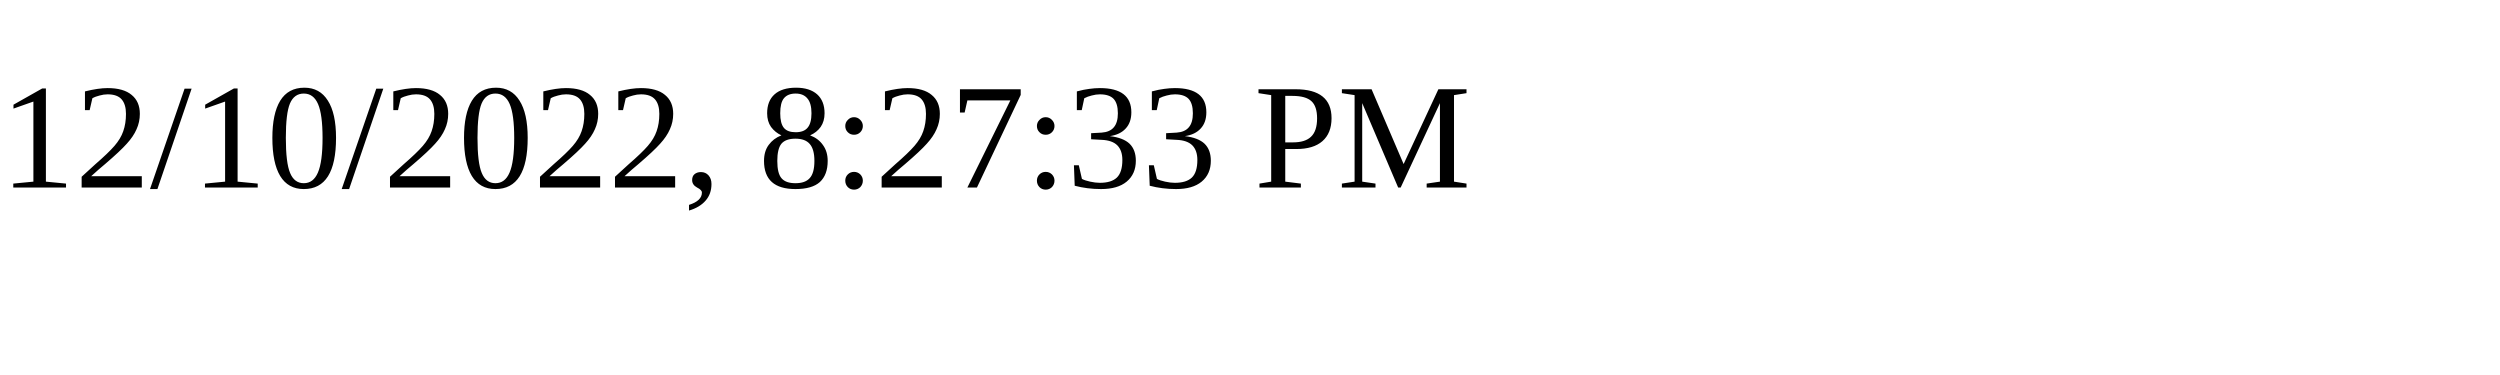
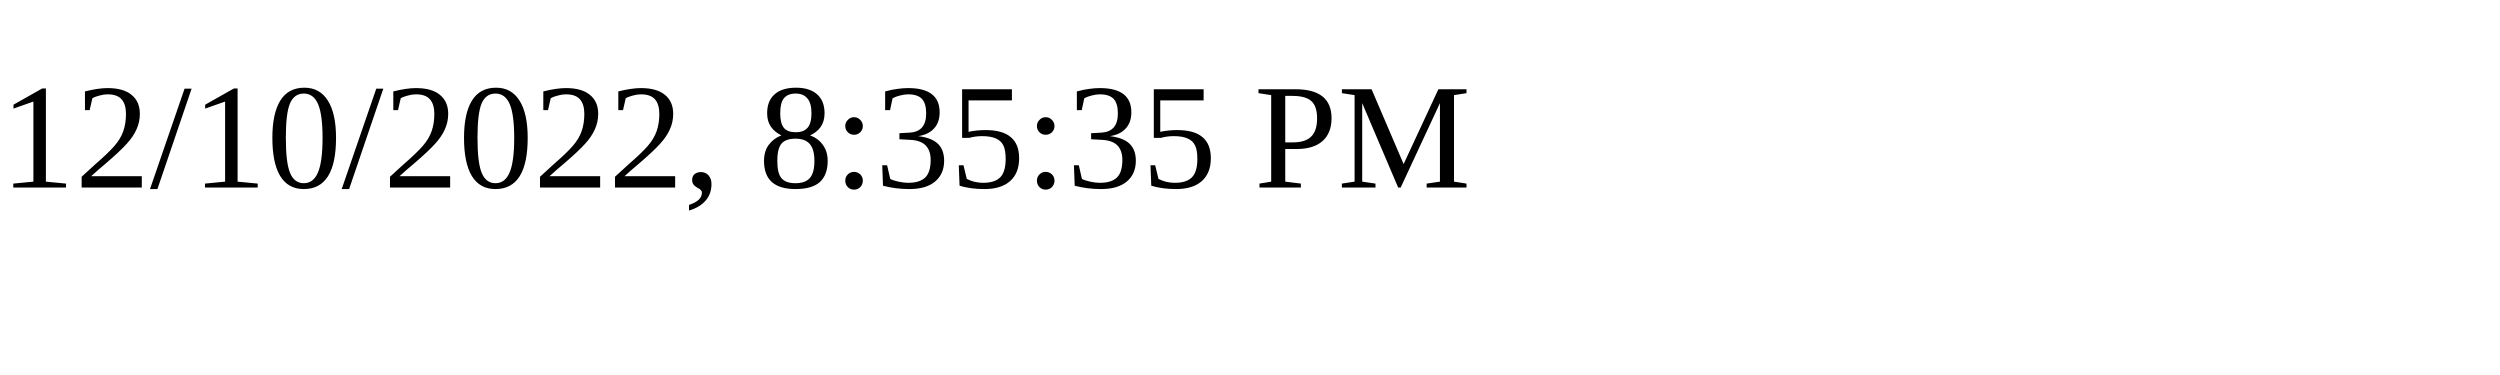
<svg xmlns="http://www.w3.org/2000/svg" height="30" width="200">
-   <text x="0" y="15">12/10/2022, 8:27:33 PM</text>
+   <text x="0" y="15">12/10/2022, 8:35:35 PM</text>
</svg>
